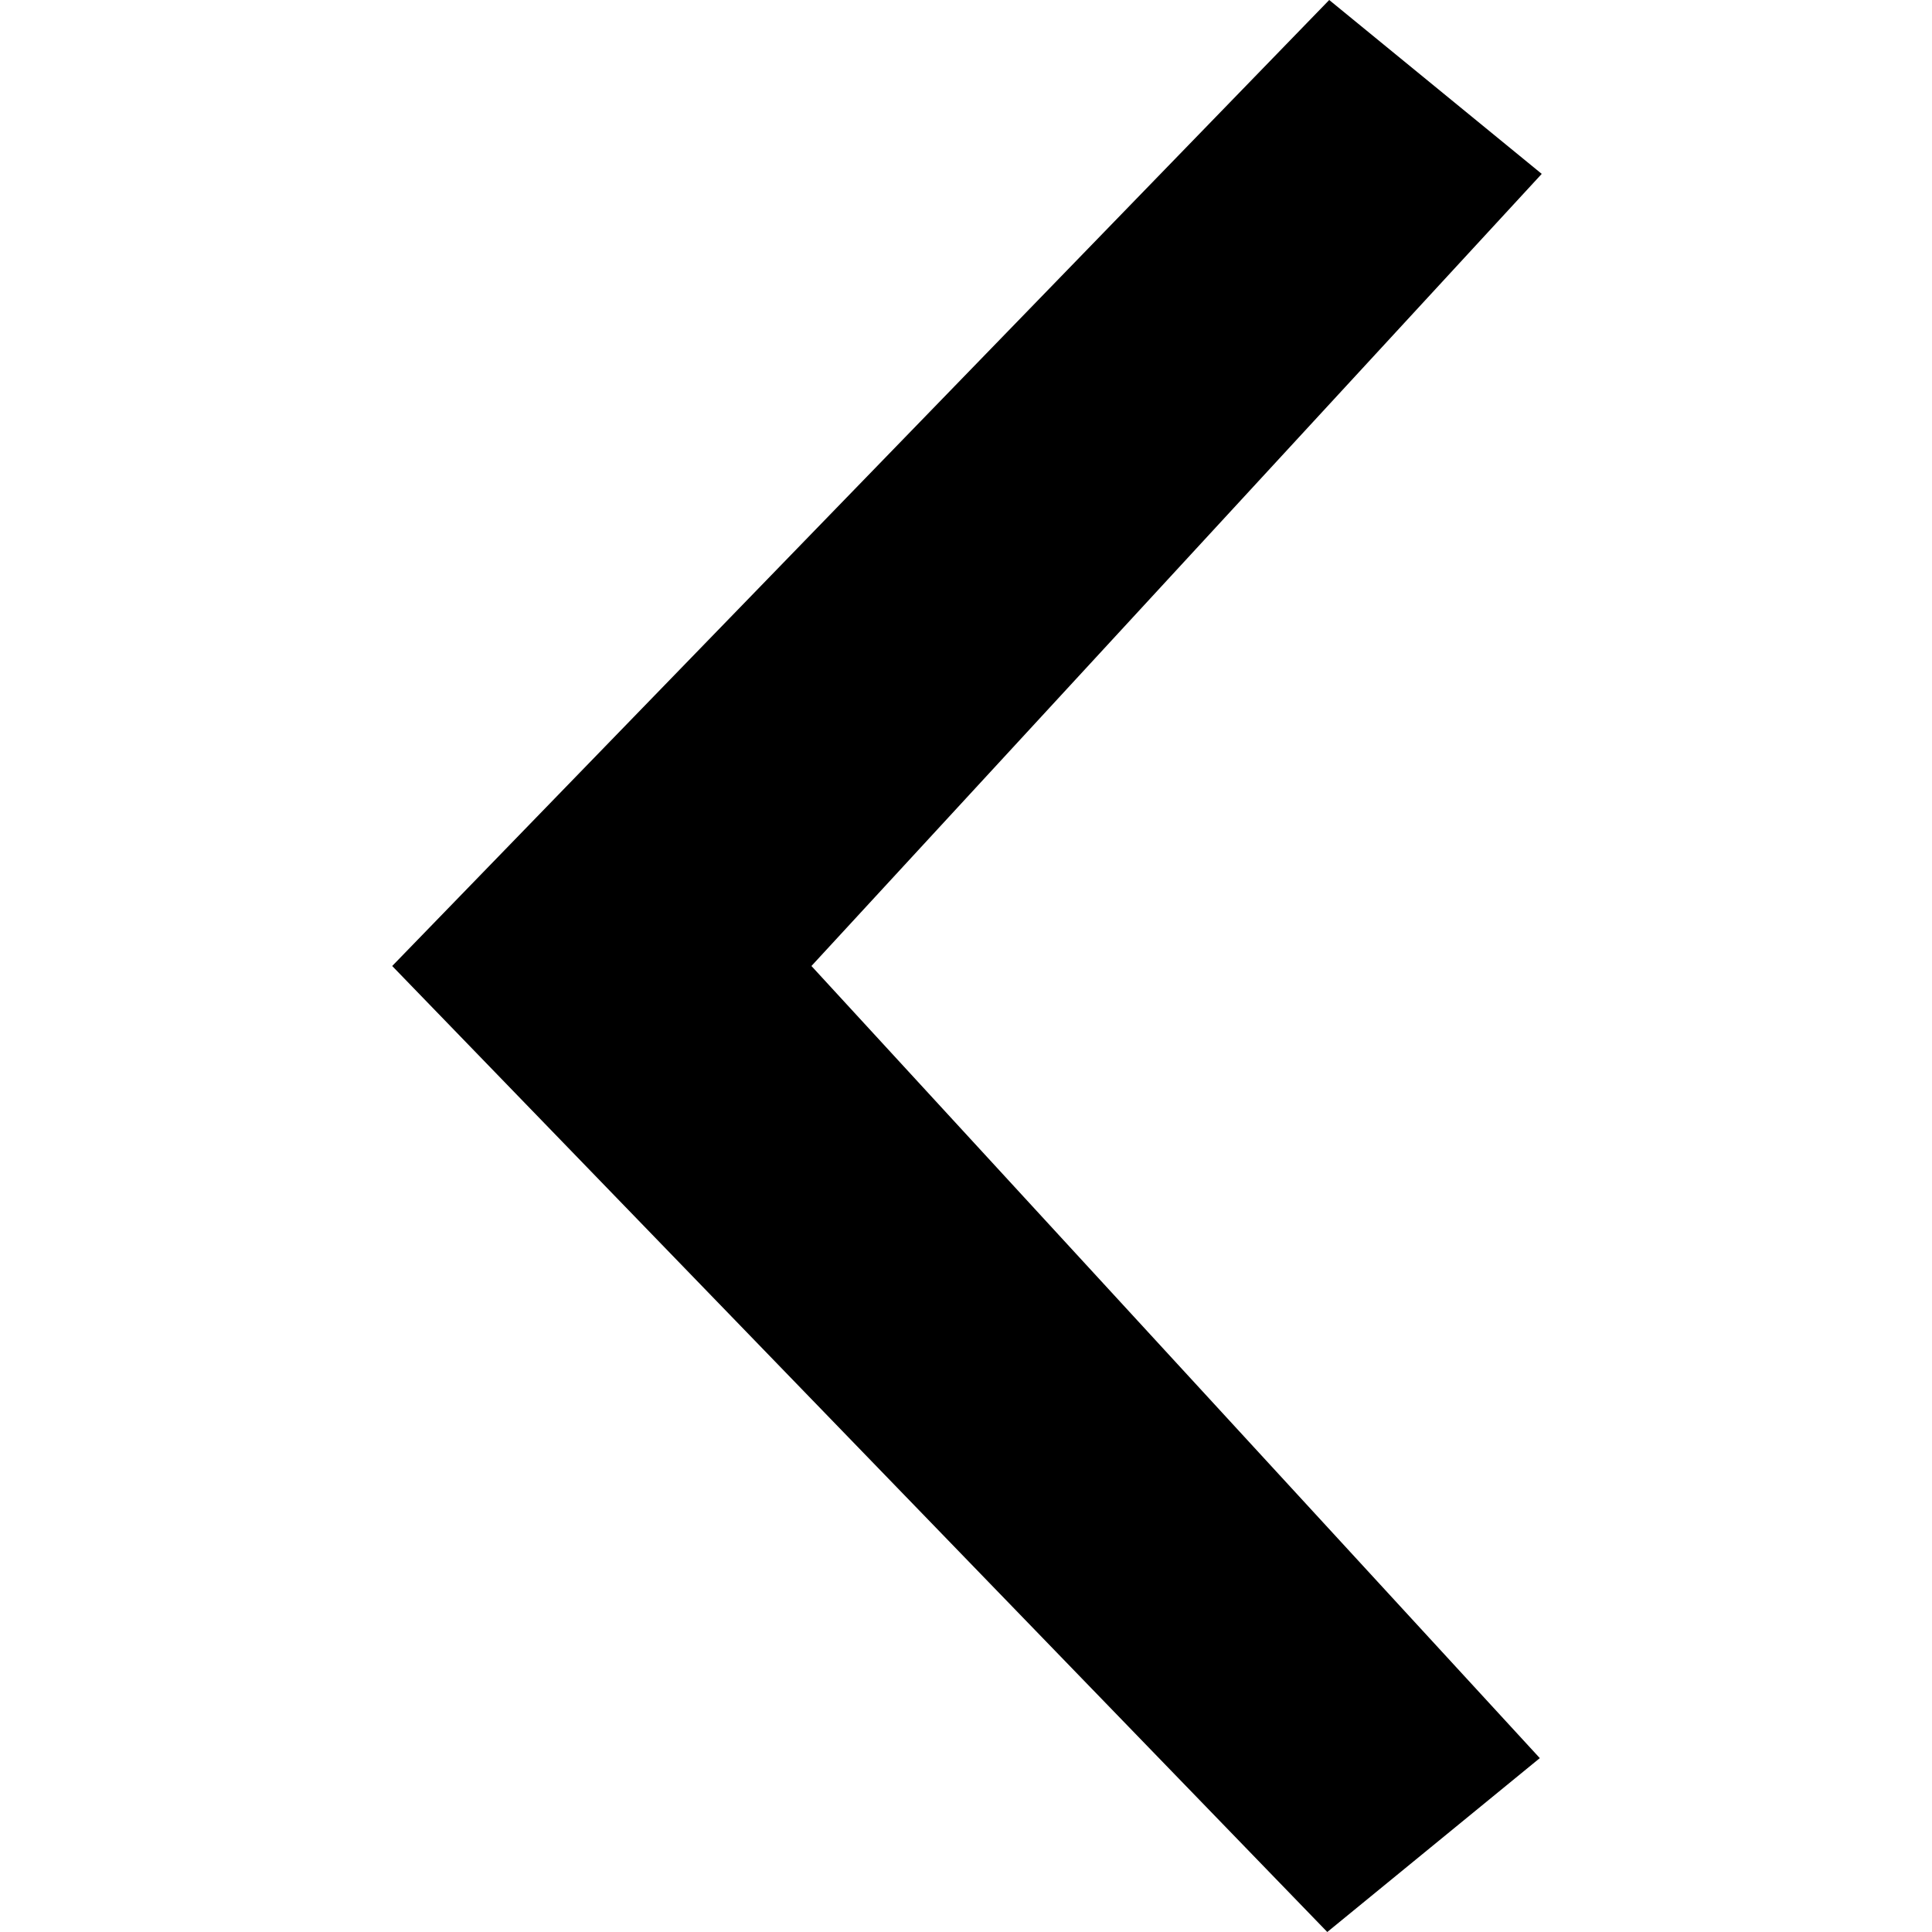
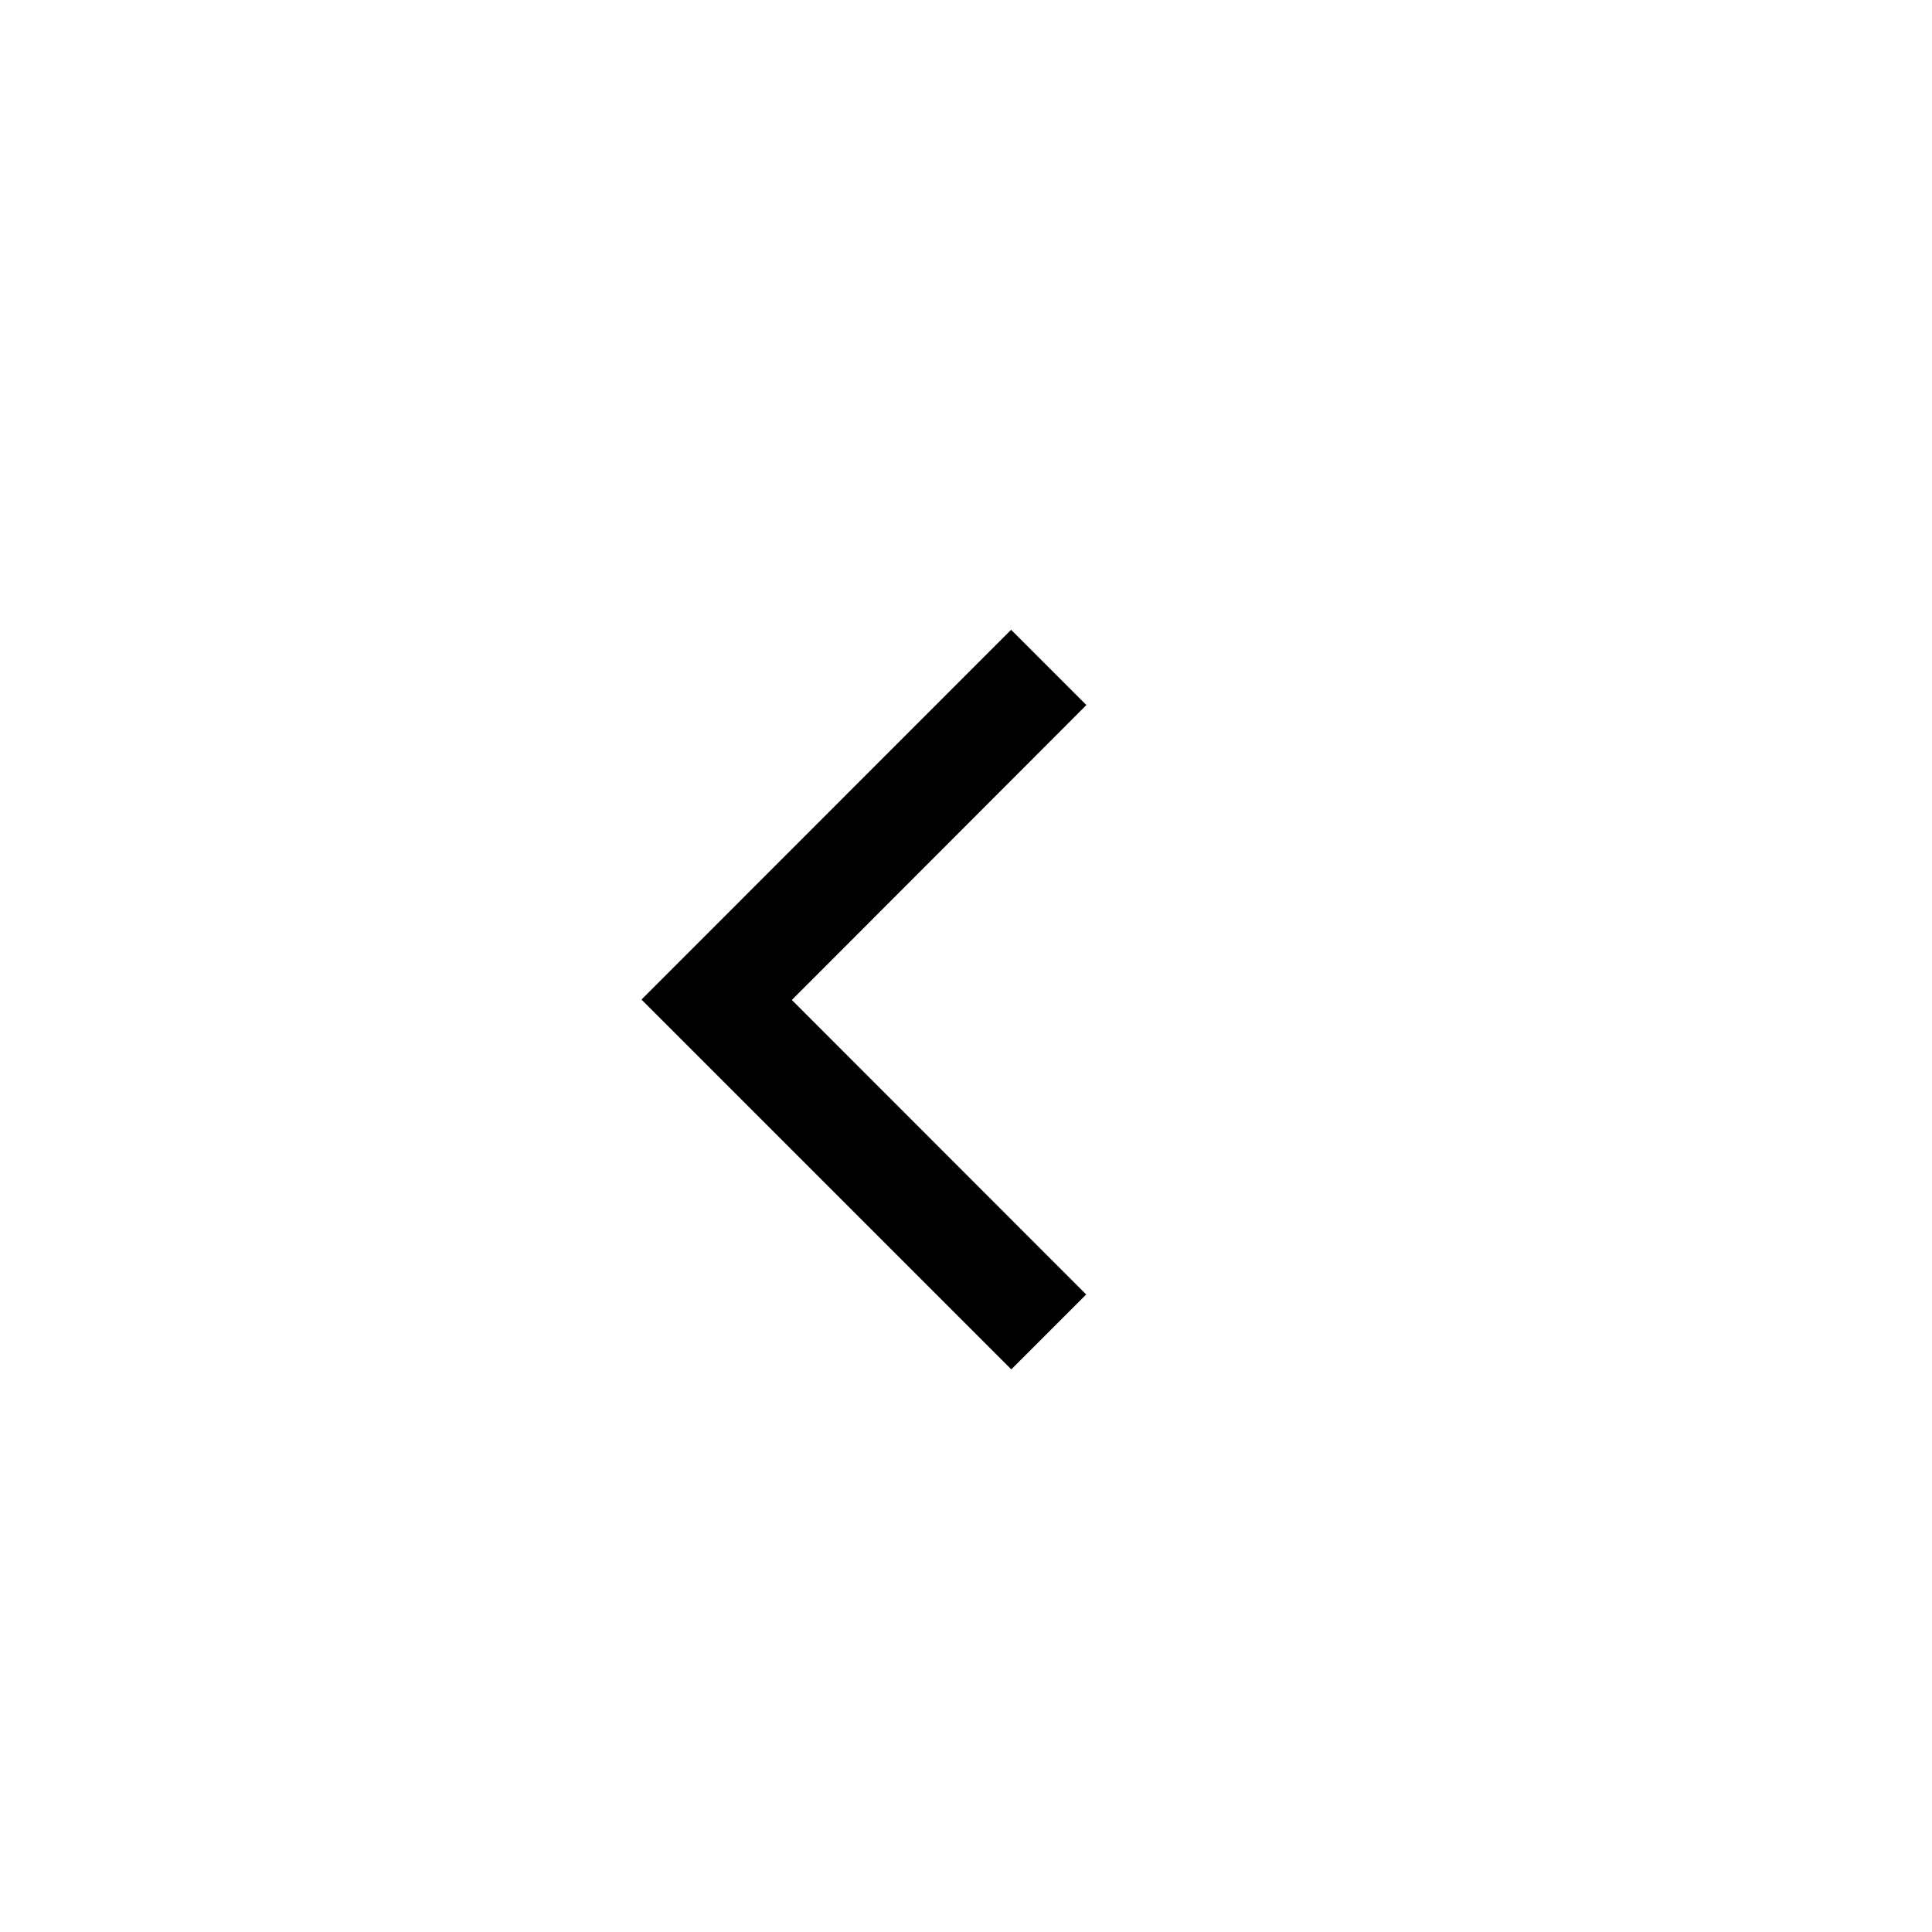
- <svg xmlns="http://www.w3.org/2000/svg" viewBox="0 0 100 100">
-   <path d="M20.3 50L68.8 0l11 9L42 50l37.7 41-11 9-48.4-50z" />
+ <svg xmlns="http://www.w3.org/2000/svg" version="1.1" id="Layer_1" x="0px" y="0px" viewBox="0 0 1024 1024" enable-background="new 0 0 1024 1024" xml:space="preserve">
+   <path d="M340,529.8L340,529.8L340,529.8l195.9-196l39.9,39.9L419.7,530l156,156.1L536,725.8L340,529.8z" />
</svg>
